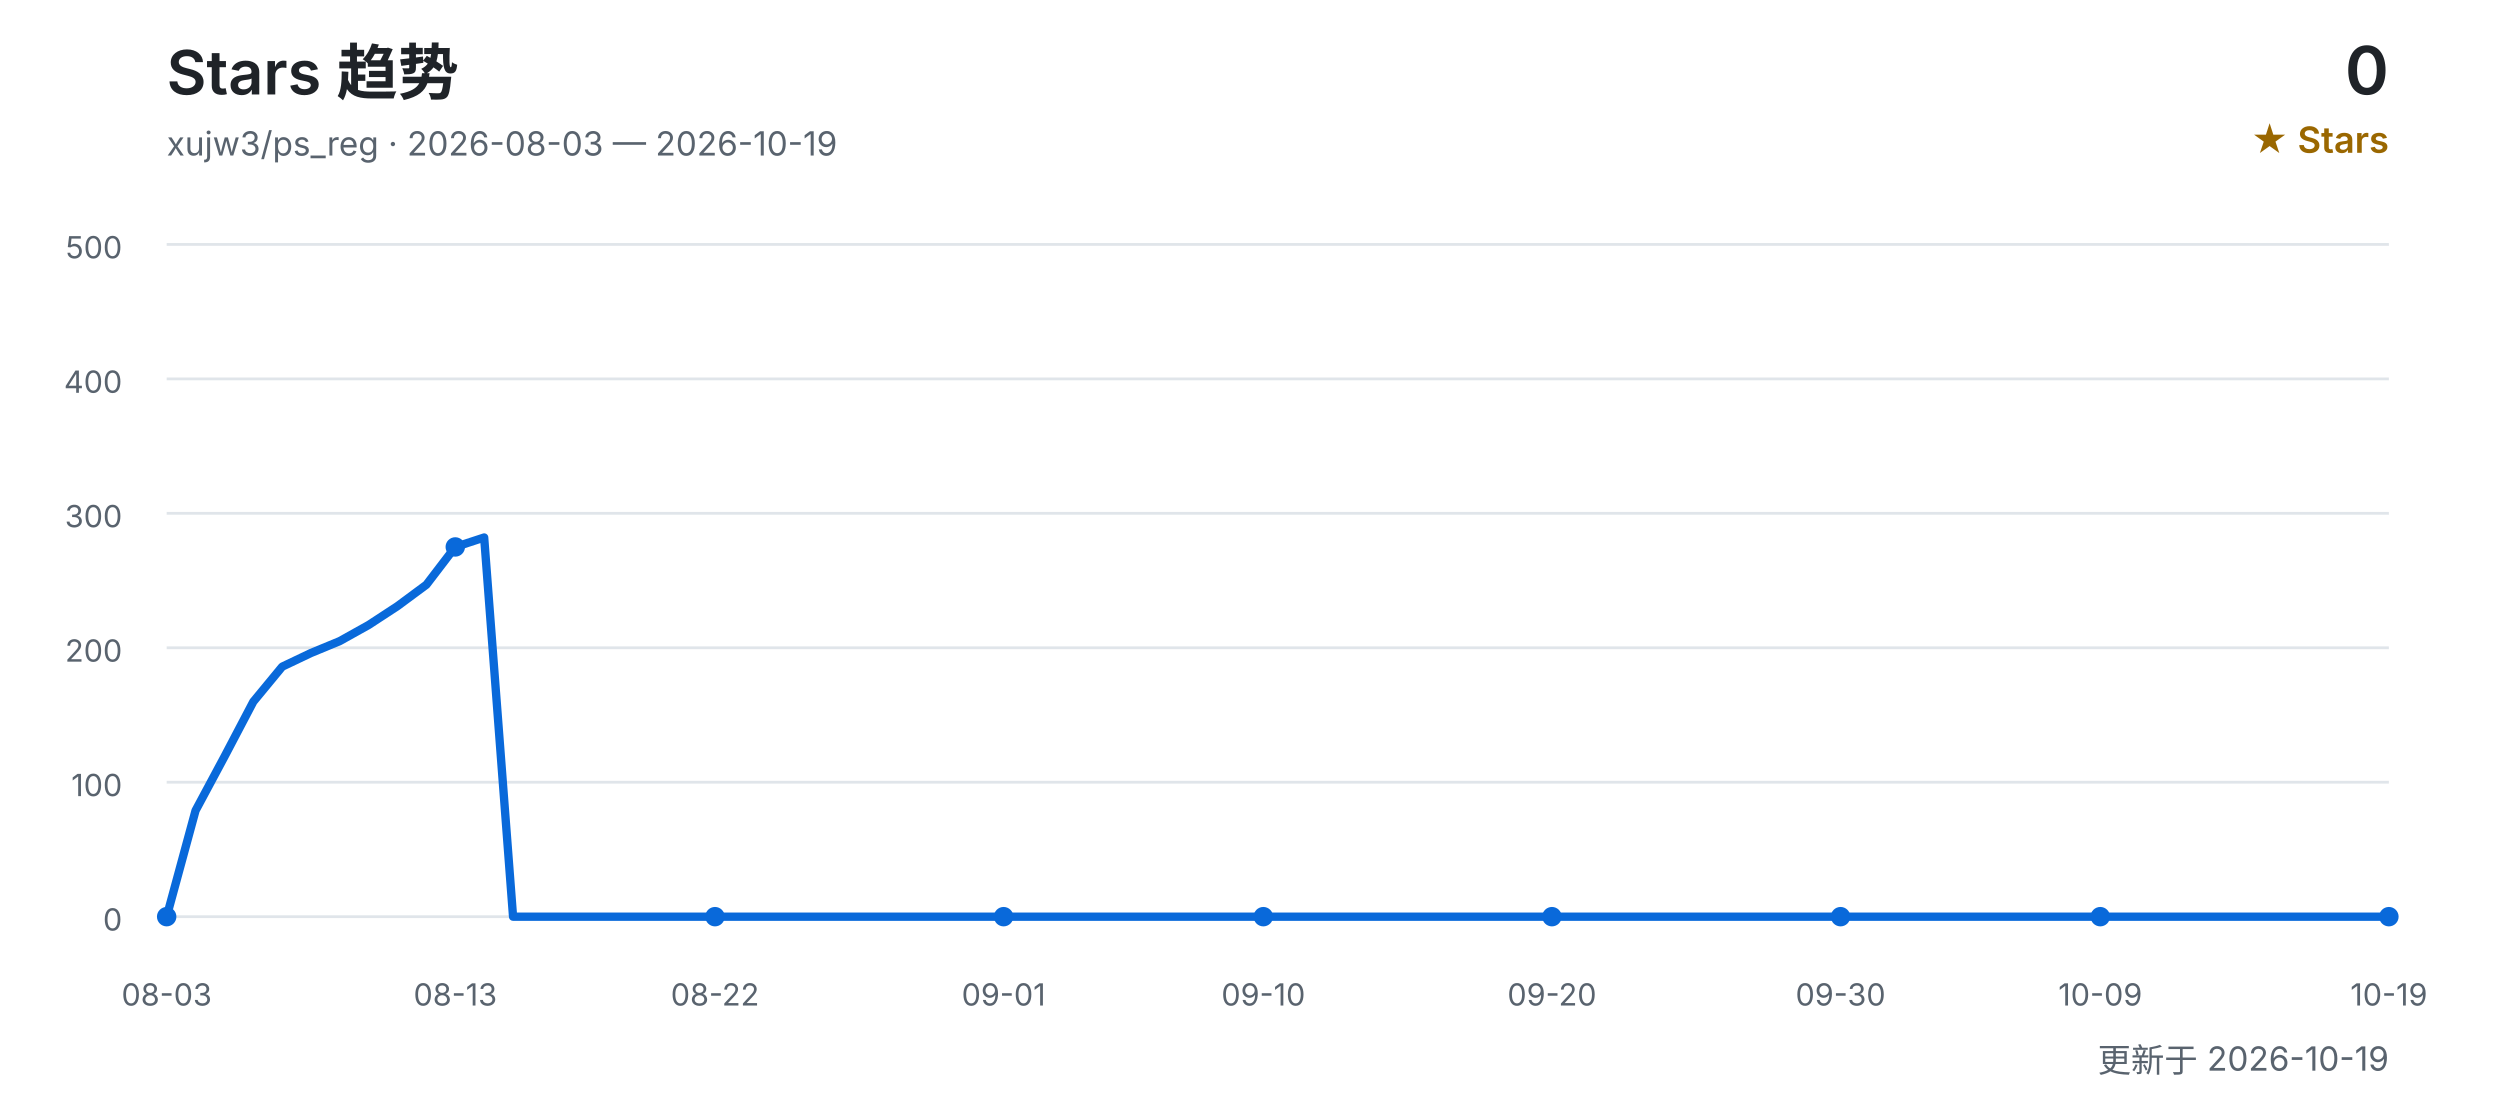
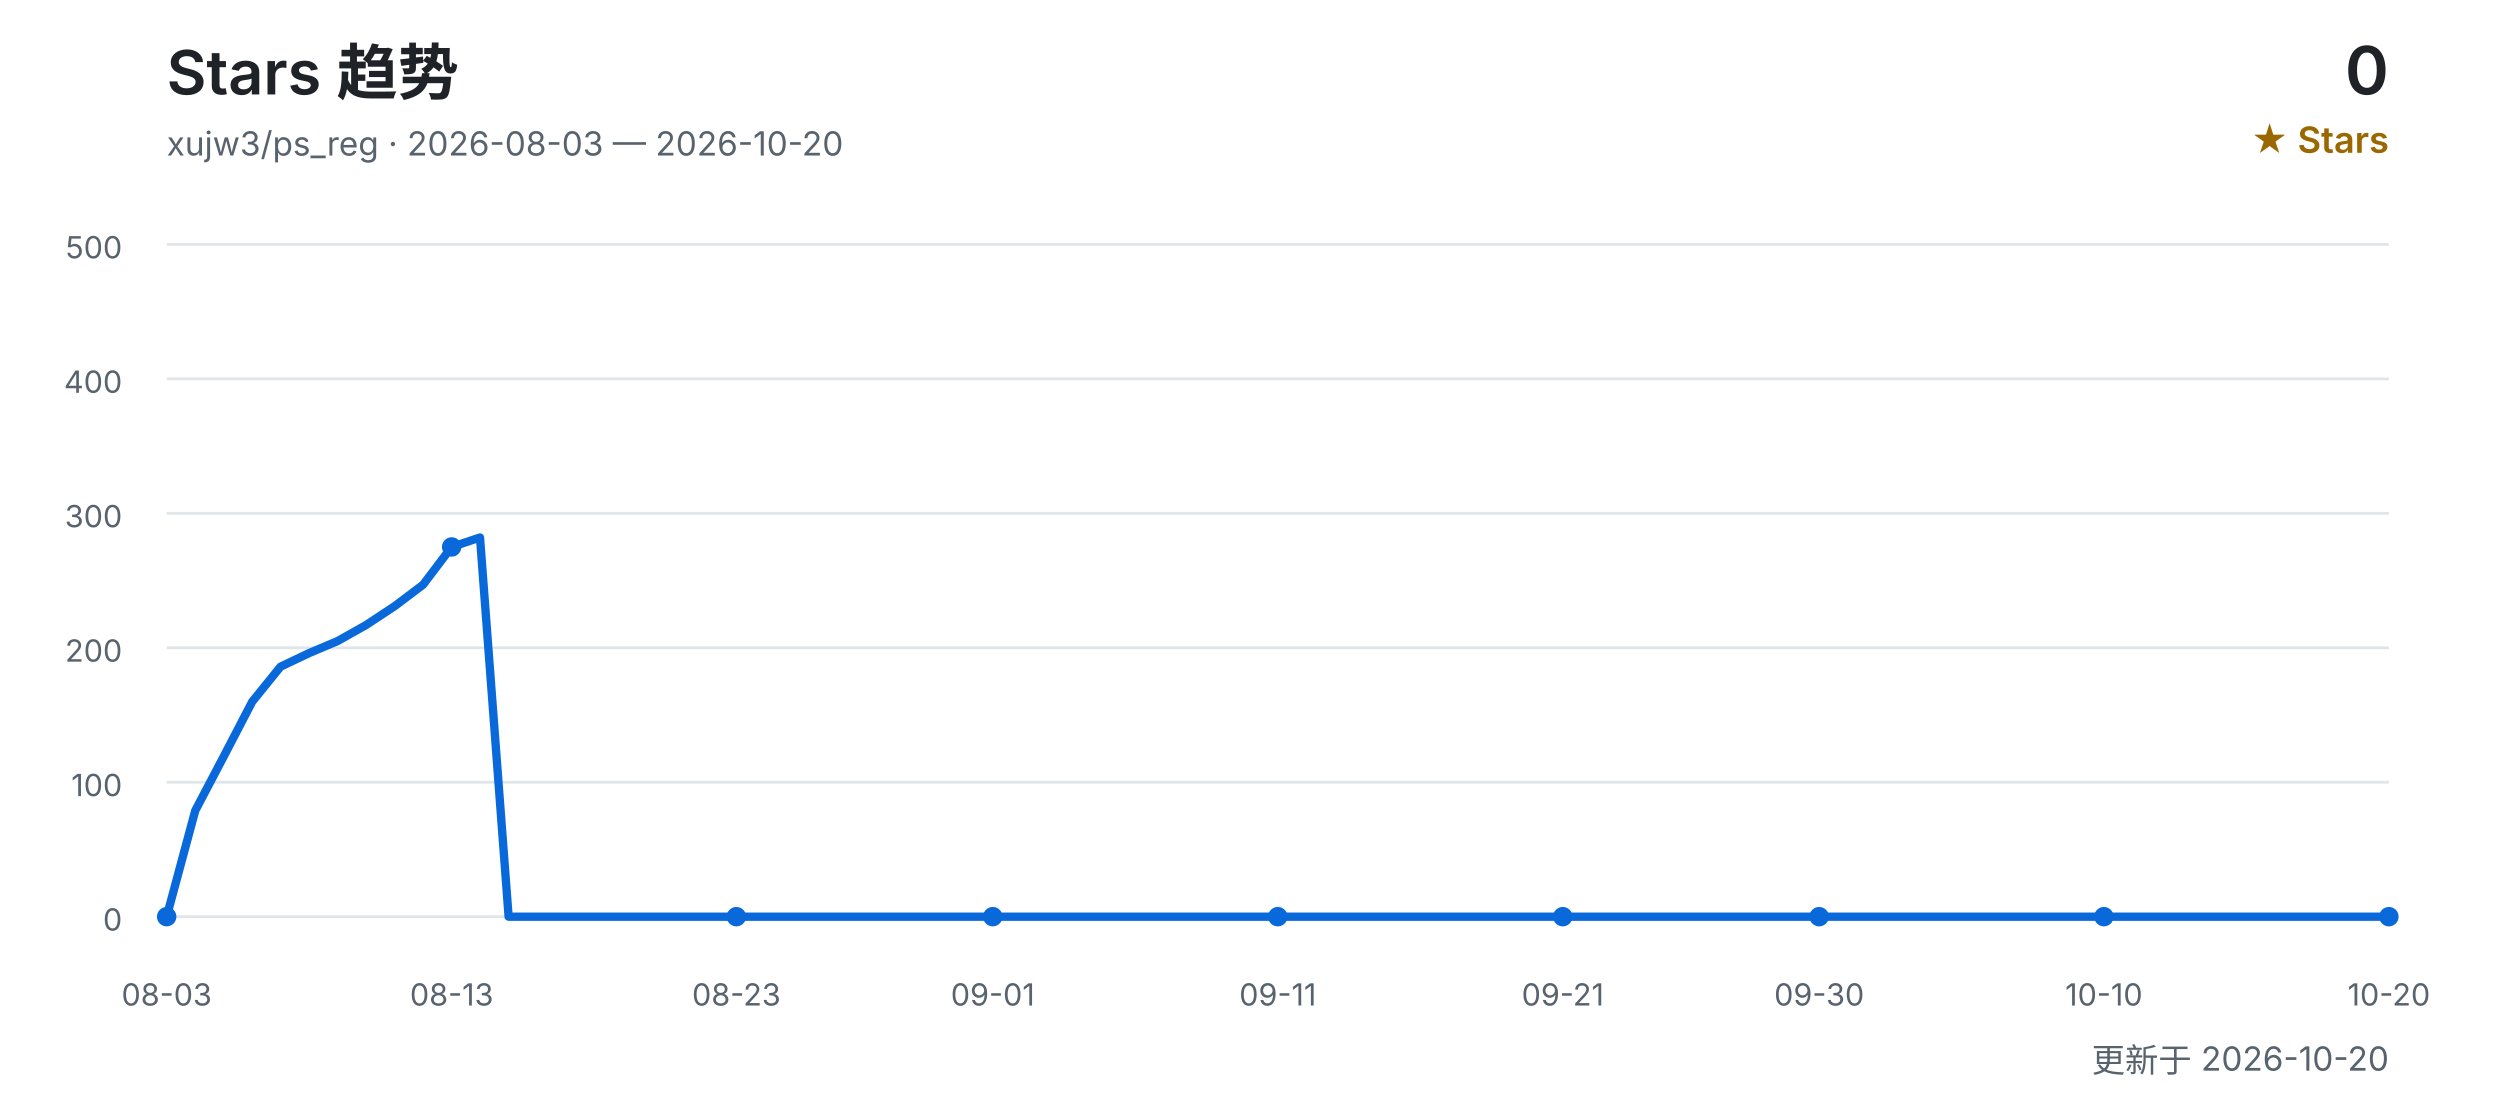
<svg xmlns="http://www.w3.org/2000/svg" width="900" height="400" viewBox="0 0 900 400" role="img" aria-labelledby="title desc">
  <defs>
    <style>
      text { font-family: Inter, "Segoe UI", Arial, "Noto Sans CJK SC", sans-serif; }
      .title { fill: #1f2328; font-size: 22px; font-weight: 600; }
      .subtitle { fill: #59636e; font-size: 12px; }
      .count { fill: #1f2328; font-size: 24px; font-weight: 600; }
      .count-label { fill: #9a6700; font-size: 13px; font-weight: 600; }
      .grid { stroke: #d0d7de; stroke-width: 1; opacity: 0.65; }
      .axis { fill: #59636e; font-size: 11px; }
      .line { fill: none; stroke: #0969da; stroke-width: 3; stroke-linecap: round; stroke-linejoin: round; }
      .point { fill: #0969da; }
    </style>
  </defs>
  <text x="60" y="34" class="title">Stars 趋势</text>
-   <text x="60" y="56" class="subtitle">xujw3/ps_reg · 2026-08-03 — 2026-10-19</text>
+   <text x="60" y="56" class="subtitle">xujw3/ps_reg · 2026-08-03 — 2026-10-20</text>
  <text x="860" y="34" class="count" text-anchor="end">0</text>
  <text x="860" y="55" class="count-label" text-anchor="end">★ Stars</text>
  <line x1="60" y1="330.0" x2="860" y2="330.0" class="grid" />
  <text x="44" y="335.0" class="axis" text-anchor="end">0</text>
  <line x1="60" y1="281.6" x2="860" y2="281.6" class="grid" />
  <text x="44" y="286.6" class="axis" text-anchor="end">100</text>
  <line x1="60" y1="233.2" x2="860" y2="233.2" class="grid" />
  <text x="44" y="238.2" class="axis" text-anchor="end">200</text>
  <line x1="60" y1="184.8" x2="860" y2="184.8" class="grid" />
  <text x="44" y="189.8" class="axis" text-anchor="end">300</text>
  <line x1="60" y1="136.4" x2="860" y2="136.4" class="grid" />
  <text x="44" y="141.4" class="axis" text-anchor="end">400</text>
  <line x1="60" y1="88.0" x2="860" y2="88.0" class="grid" />
  <text x="44" y="93.0" class="axis" text-anchor="end">500</text>
-   <polyline points="60.0,330.0 70.4,291.8 80.8,272.4 91.2,252.6 101.6,240.0 111.9,235.1 122.3,230.8 132.7,225.0 143.1,218.2 153.5,210.5 163.9,196.9 174.3,193.5 184.7,330.0 195.1,330.0 205.5,330.0 215.8,330.0 226.2,330.0 236.6,330.0 247.0,330.0 257.4,330.0 267.8,330.0 278.2,330.0 288.6,330.0 299.0,330.0 309.4,330.0 319.7,330.0 330.1,330.0 340.5,330.0 350.9,330.0 361.3,330.0 371.7,330.0 382.1,330.0 392.5,330.0 402.9,330.0 413.2,330.0 423.6,330.0 434.0,330.0 444.4,330.0 454.8,330.0 465.2,330.0 475.6,330.0 486.0,330.0 496.4,330.0 506.8,330.0 517.1,330.0 527.5,330.0 537.9,330.0 548.3,330.0 558.7,330.0 569.1,330.0 579.5,330.0 589.9,330.0 600.3,330.0 610.6,330.0 621.0,330.0 631.4,330.0 641.8,330.0 652.2,330.0 662.6,330.0 673.0,330.0 683.4,330.0 693.8,330.0 704.2,330.0 714.5,330.0 724.9,330.0 735.3,330.0 745.7,330.0 756.1,330.0 766.5,330.0 776.9,330.0 787.3,330.0 797.7,330.0 808.1,330.0 818.4,330.0 828.8,330.0 839.2,330.0 849.6,330.0 860.0,330.0" class="line" />
+   <polyline points="60.0,330.0 70.3,291.8 80.5,272.4 90.8,252.6 101.0,240.0 111.3,235.1 121.5,230.8 131.8,225.0 142.1,218.2 152.3,210.5 162.6,196.9 172.8,193.5 183.1,330.0 193.3,330.0 203.6,330.0 213.8,330.0 224.1,330.0 234.4,330.0 244.6,330.0 254.9,330.0 265.1,330.0 275.4,330.0 285.6,330.0 295.9,330.0 306.2,330.0 316.4,330.0 326.7,330.0 336.9,330.0 347.2,330.0 357.4,330.0 367.7,330.0 377.9,330.0 388.2,330.0 398.5,330.0 408.7,330.0 419.0,330.0 429.2,330.0 439.5,330.0 449.7,330.0 460.0,330.0 470.3,330.0 480.5,330.0 490.8,330.0 501.0,330.0 511.3,330.0 521.5,330.0 531.8,330.0 542.1,330.0 552.3,330.0 562.6,330.0 572.8,330.0 583.1,330.0 593.3,330.0 603.6,330.0 613.8,330.0 624.1,330.0 634.4,330.0 644.6,330.0 654.9,330.0 665.1,330.0 675.4,330.0 685.6,330.0 695.9,330.0 706.2,330.0 716.4,330.0 726.7,330.0 736.9,330.0 747.2,330.0 757.4,330.0 767.7,330.0 777.9,330.0 788.2,330.0 798.5,330.0 808.7,330.0 819.0,330.0 829.2,330.0 839.5,330.0 849.7,330.0 860.0,330.0" class="line" />
  <text x="60.0" y="362" class="axis" text-anchor="middle">08-03</text>
  <circle cx="60.0" cy="330.0" r="3.5" class="point" />
-   <text x="163.9" y="362" class="axis" text-anchor="middle">08-13</text>
-   <circle cx="163.9" cy="196.9" r="3.5" class="point" />
-   <text x="257.4" y="362" class="axis" text-anchor="middle">08-22</text>
-   <circle cx="257.4" cy="330.0" r="3.5" class="point" />
-   <text x="361.3" y="362" class="axis" text-anchor="middle">09-01</text>
-   <circle cx="361.3" cy="330.0" r="3.5" class="point" />
-   <text x="454.8" y="362" class="axis" text-anchor="middle">09-10</text>
-   <circle cx="454.8" cy="330.0" r="3.5" class="point" />
-   <text x="558.7" y="362" class="axis" text-anchor="middle">09-20</text>
-   <circle cx="558.7" cy="330.0" r="3.5" class="point" />
-   <text x="662.6" y="362" class="axis" text-anchor="middle">09-30</text>
-   <circle cx="662.6" cy="330.0" r="3.5" class="point" />
-   <text x="756.1" y="362" class="axis" text-anchor="middle">10-09</text>
-   <circle cx="756.1" cy="330.0" r="3.5" class="point" />
-   <text x="860.0" y="362" class="axis" text-anchor="middle">10-19</text>
+   <text x="162.6" y="362" class="axis" text-anchor="middle">08-13</text>
+   <circle cx="162.6" cy="196.9" r="3.5" class="point" />
+   <text x="265.1" y="362" class="axis" text-anchor="middle">08-23</text>
+   <circle cx="265.1" cy="330.0" r="3.5" class="point" />
+   <text x="357.4" y="362" class="axis" text-anchor="middle">09-01</text>
+   <circle cx="357.4" cy="330.0" r="3.5" class="point" />
+   <text x="460.0" y="362" class="axis" text-anchor="middle">09-11</text>
+   <circle cx="460.0" cy="330.0" r="3.5" class="point" />
+   <text x="562.6" y="362" class="axis" text-anchor="middle">09-21</text>
+   <circle cx="562.6" cy="330.0" r="3.5" class="point" />
+   <text x="654.9" y="362" class="axis" text-anchor="middle">09-30</text>
+   <circle cx="654.9" cy="330.0" r="3.5" class="point" />
+   <text x="757.4" y="362" class="axis" text-anchor="middle">10-10</text>
+   <circle cx="757.4" cy="330.0" r="3.5" class="point" />
+   <text x="860.0" y="362" class="axis" text-anchor="middle">10-20</text>
  <circle cx="860.0" cy="330.0" r="3.5" class="point" />
-   <text x="860" y="386" class="subtitle" text-anchor="end">更新于 2026-10-19</text>
+   <text x="860" y="386" class="subtitle" text-anchor="end">更新于 2026-10-20</text>
</svg>
